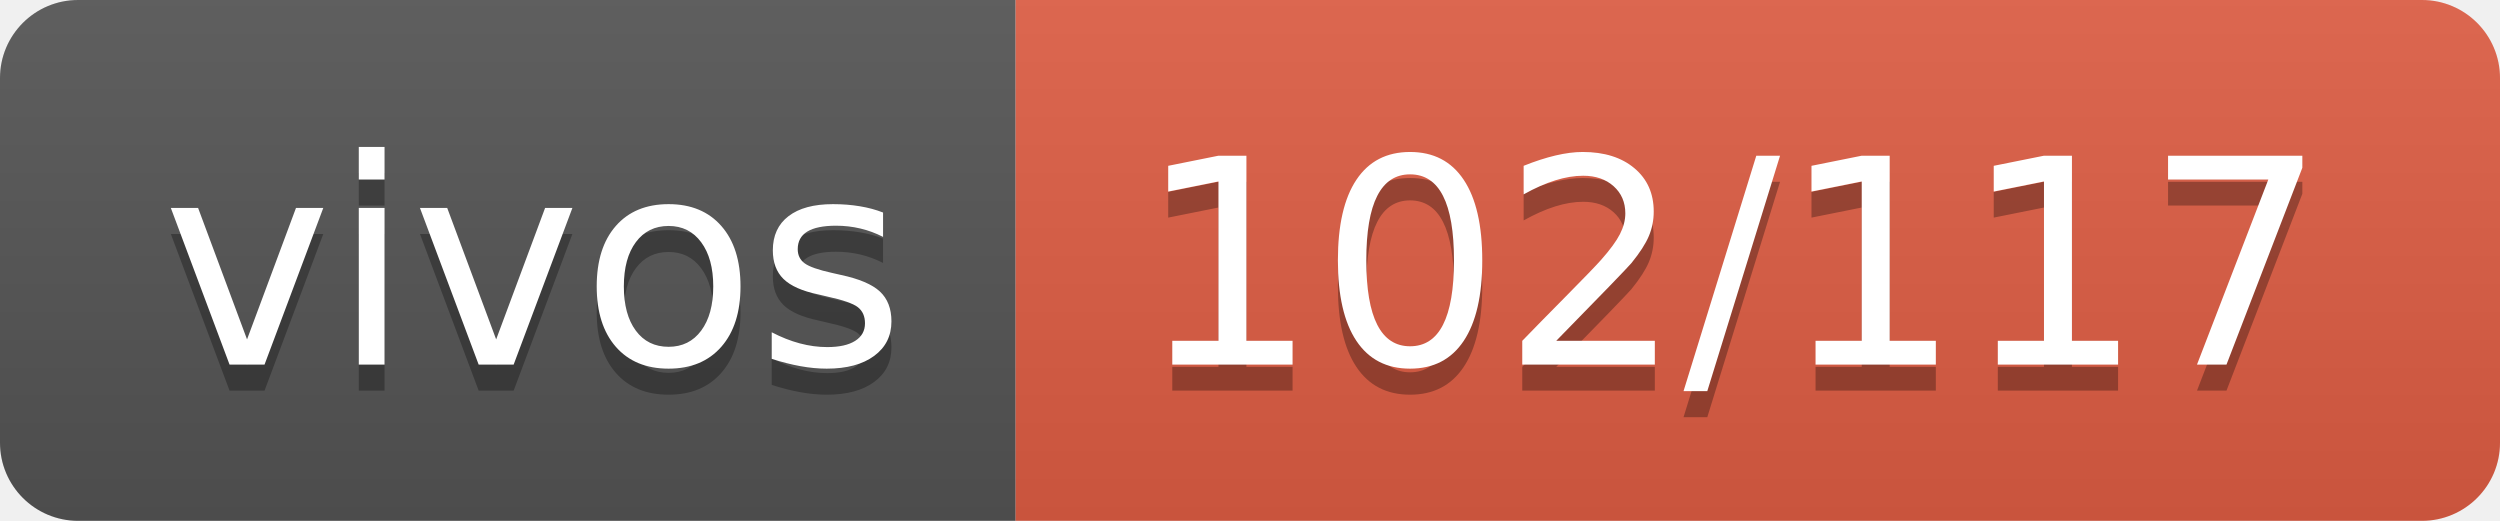
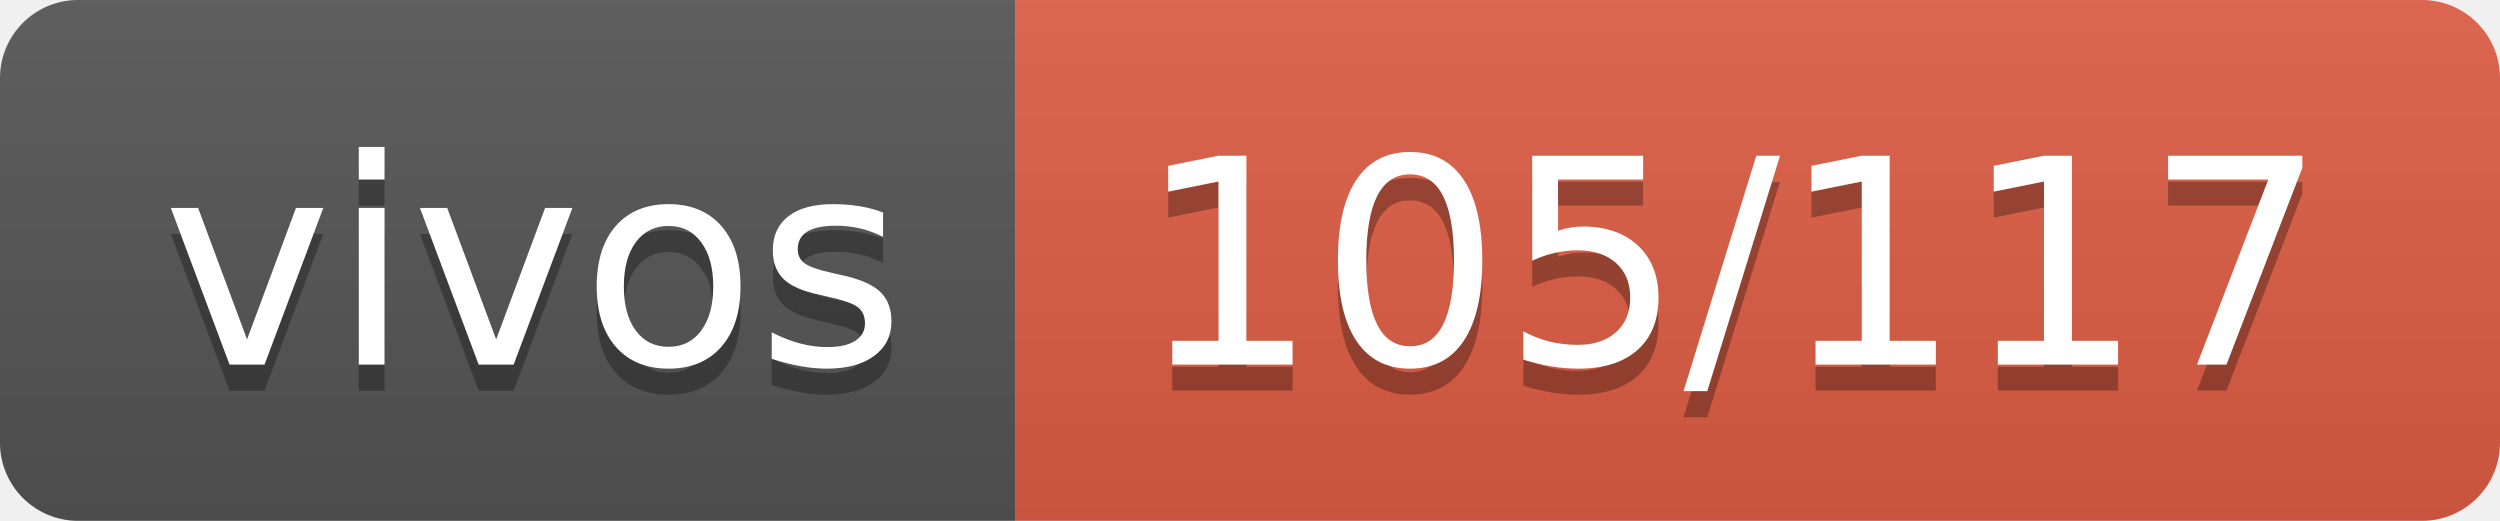
- <svg xmlns="http://www.w3.org/2000/svg" width="96" height="20" role="img" aria-label="vivos: 102/117">
+ <svg xmlns="http://www.w3.org/2000/svg" width="96" height="20" role="img" aria-label="vivos: 105/117">
  <linearGradient id="s" x2="0" y2="100%">
    <stop offset="0" stop-color="#bbb" stop-opacity=".1" />
    <stop offset="1" stop-opacity=".1" />
  </linearGradient>
  <clipPath id="r">
    <rect width="96" height="20" rx="3" fill="#fff" />
  </clipPath>
  <g clip-path="url(#r)">
    <rect width="39" height="20" fill="#555" />
    <rect x="39" width="57" height="20" fill="#e05d44" />
    <rect width="96" height="20" fill="url(#s)" />
  </g>
  <g fill="#fff" text-anchor="middle" font-family="Verdana,Geneva,DejaVu Sans,sans-serif" text-rendering="geometricPrecision" font-size="110">
    <text aria-hidden="true" x="205" y="150" fill="#010101" fill-opacity=".3" transform="scale(.1)" textLength="290">vivos</text>
    <text x="205" y="140" transform="scale(.1)" fill="#fff" textLength="290">vivos</text>
-     <text aria-hidden="true" x="665" y="150" fill="#010101" fill-opacity=".3" transform="scale(.1)" textLength="470">102/117</text>
-     <text x="665" y="140" transform="scale(.1)" fill="#fff" textLength="470">102/117</text>
+     <text aria-hidden="true" x="665" y="150" fill="#010101" fill-opacity=".3" transform="scale(.1)" textLength="470">105/117</text>
+     <text x="665" y="140" transform="scale(.1)" fill="#fff" textLength="470">105/117</text>
  </g>
</svg>
